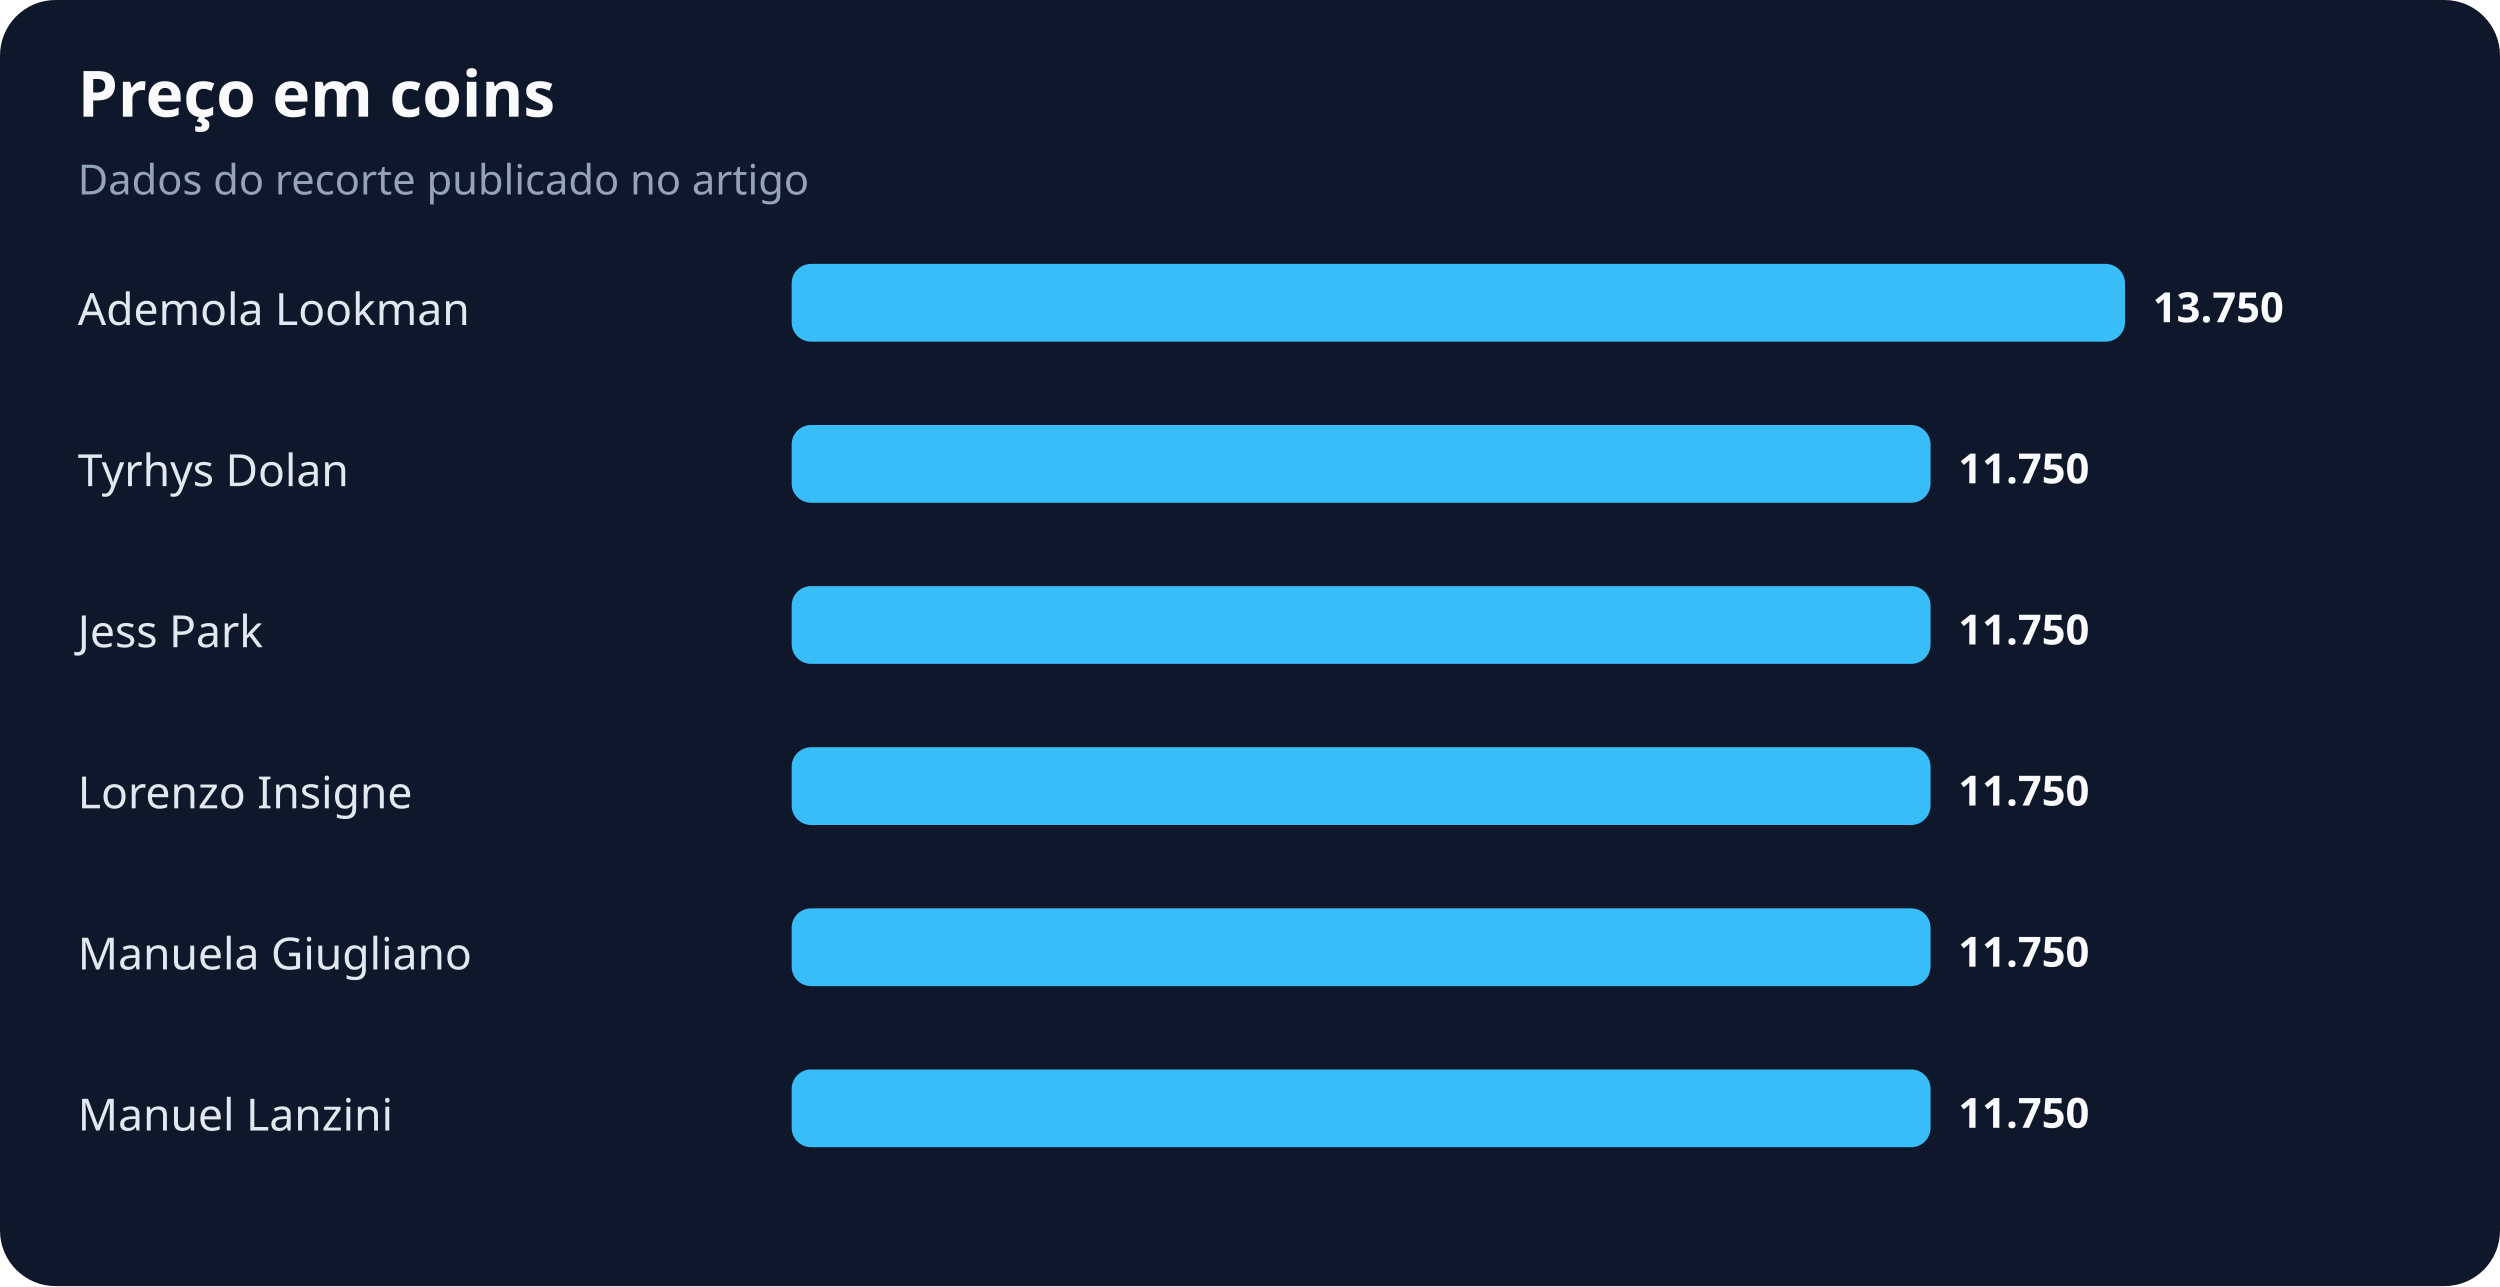
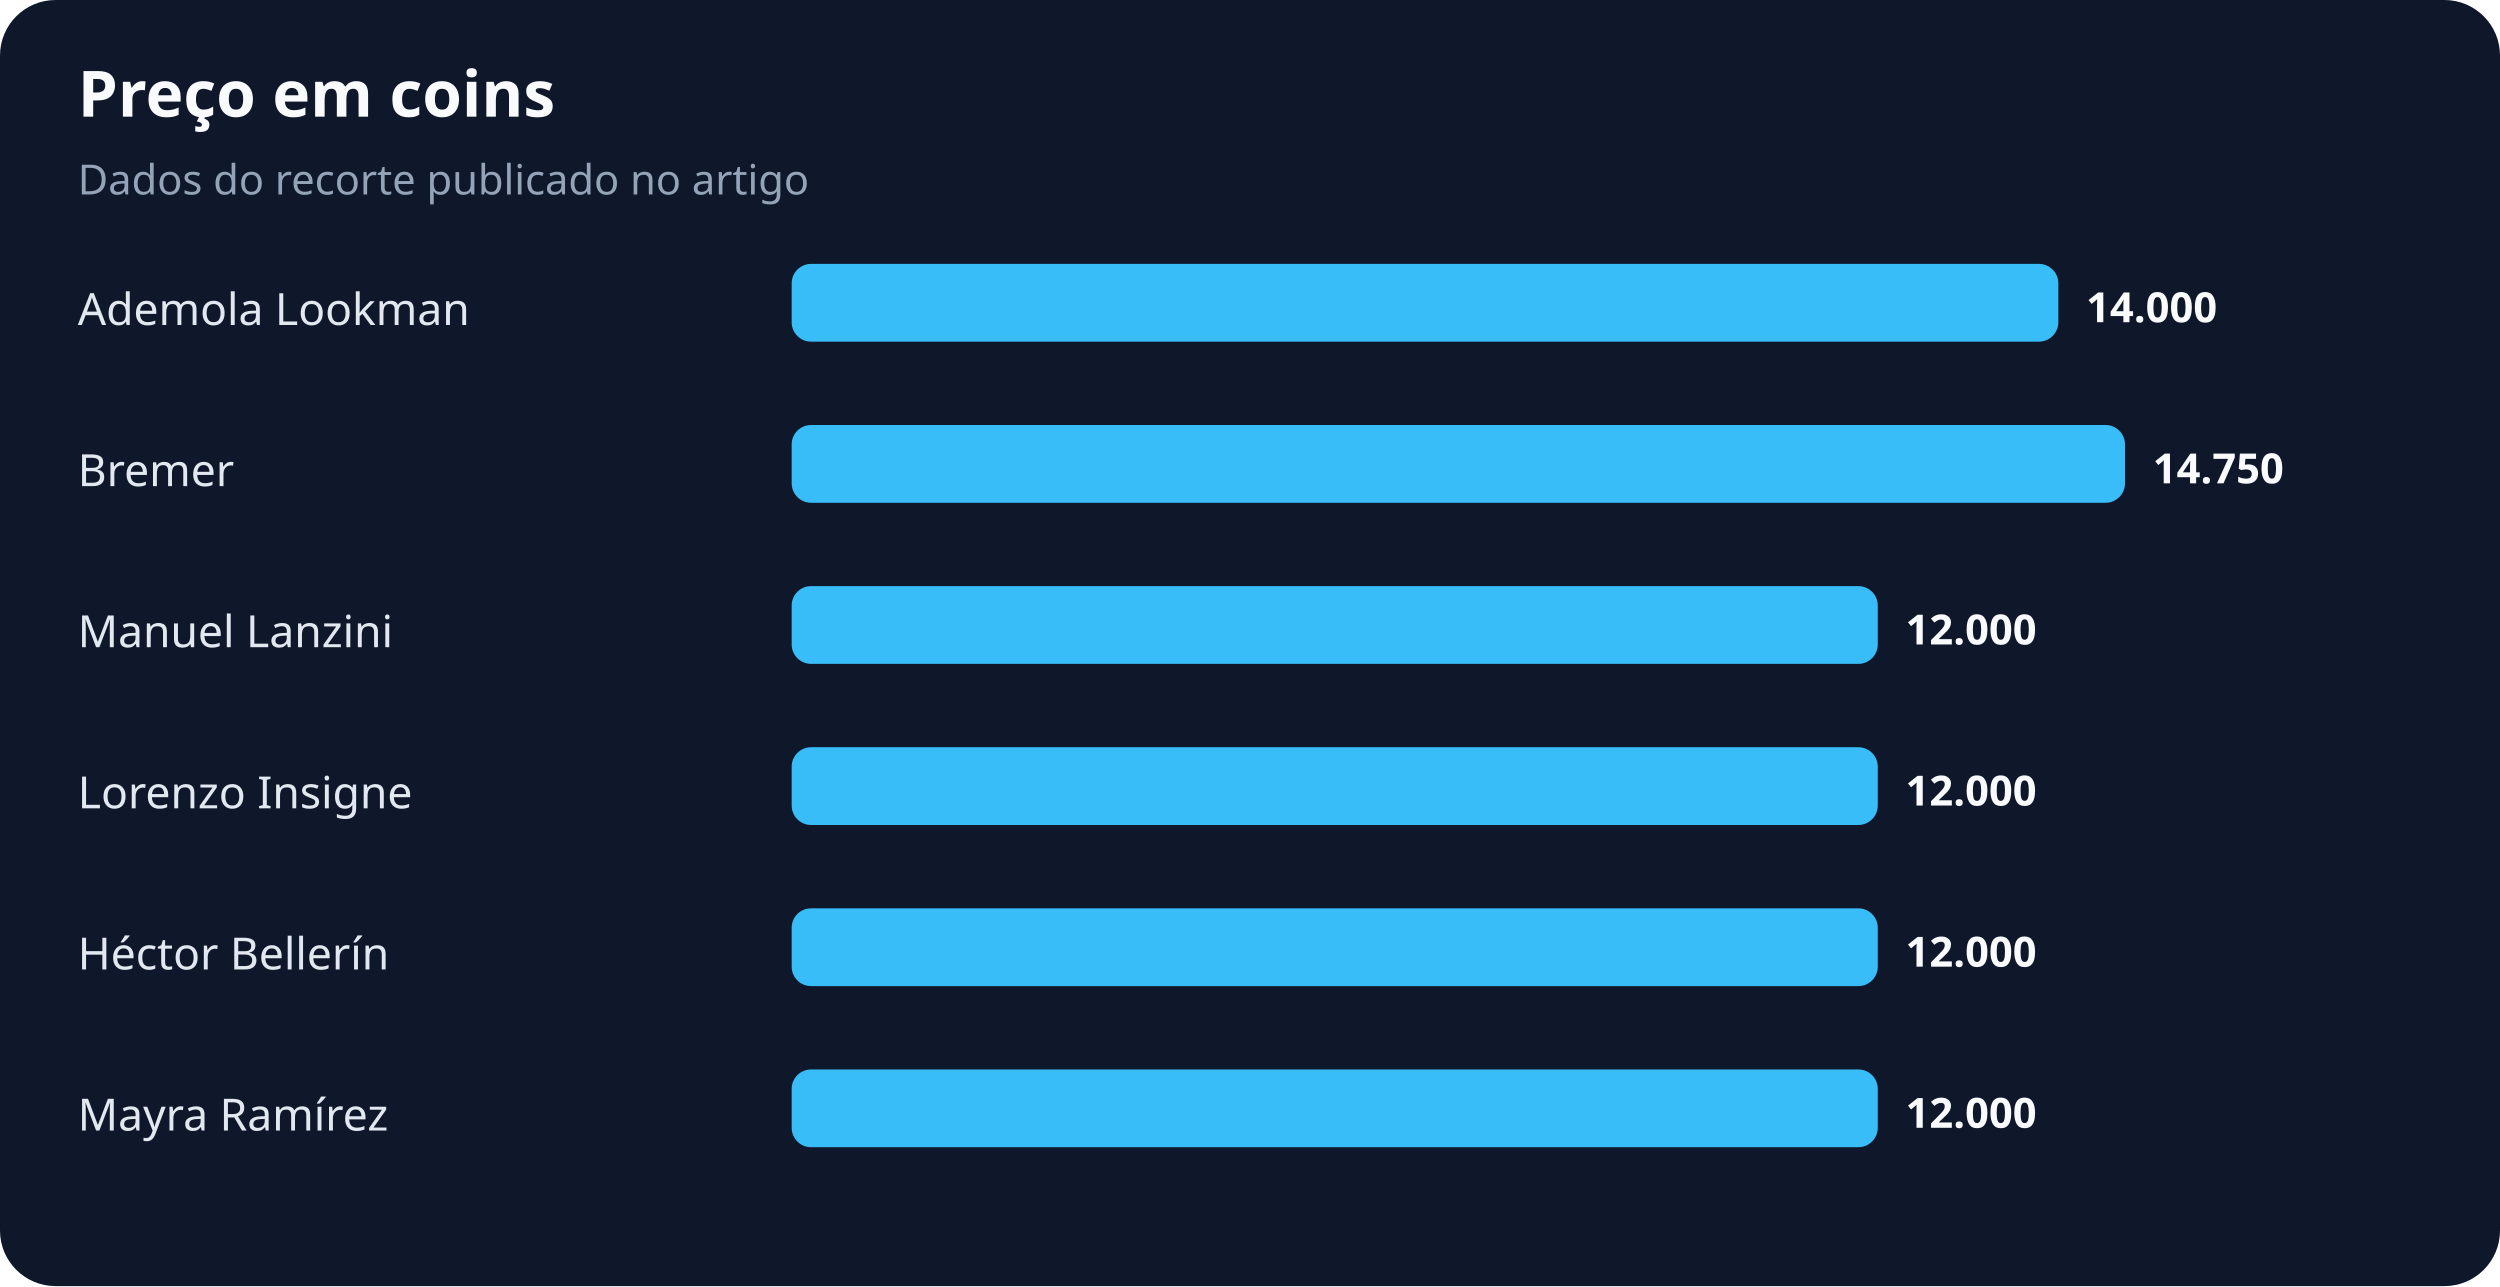
<svg xmlns="http://www.w3.org/2000/svg" width="900" height="463" viewBox="0 0 900 463" role="img" aria-labelledby="title desc">
  <rect width="100%" height="100%" rx="20" fill="#0f172a" />
  <text x="28" y="42" fill="#f8fafc" font-family="system-ui,sans-serif" font-size="23" font-weight="700">Preço em coins</text>
  <text x="28" y="70" fill="#94a3b8" font-family="system-ui,sans-serif" font-size="15">Dados do recorte publicado no artigo</text>
  <text x="28" y="117" fill="#e2e8f0" font-family="system-ui,sans-serif" font-size="16">Ademola Lookman</text>
-   <rect x="285" y="95" width="480" height="28" rx="7" fill="#38bdf8" />
-   <text x="775" y="116" fill="#f8fafc" font-family="system-ui,sans-serif" font-size="15" font-weight="700">13.750</text>
-   <text x="28" y="175" fill="#e2e8f0" font-family="system-ui,sans-serif" font-size="16">Tyrhys Dolan</text>
-   <rect x="285" y="153" width="410" height="28" rx="7" fill="#38bdf8" />
-   <text x="705" y="174" fill="#f8fafc" font-family="system-ui,sans-serif" font-size="15" font-weight="700">11.750</text>
-   <text x="28" y="233" fill="#e2e8f0" font-family="system-ui,sans-serif" font-size="16">Jess Park</text>
-   <rect x="285" y="211" width="410" height="28" rx="7" fill="#38bdf8" />
-   <text x="705" y="232" fill="#f8fafc" font-family="system-ui,sans-serif" font-size="15" font-weight="700">11.750</text>
+   <rect x="285" y="95" width="456" height="28" rx="7" fill="#38bdf8" />
+   <text x="751" y="116" fill="#f8fafc" font-family="system-ui,sans-serif" font-size="15" font-weight="700">14.000</text>
+   <text x="28" y="175" fill="#e2e8f0" font-family="system-ui,sans-serif" font-size="16">Bremer</text>
+   <rect x="285" y="153" width="480" height="28" rx="7" fill="#38bdf8" />
+   <text x="775" y="174" fill="#f8fafc" font-family="system-ui,sans-serif" font-size="15" font-weight="700">14.750</text>
+   <text x="28" y="233" fill="#e2e8f0" font-family="system-ui,sans-serif" font-size="16">Manuel Lanzini</text>
+   <rect x="285" y="211" width="391" height="28" rx="7" fill="#38bdf8" />
+   <text x="686" y="232" fill="#f8fafc" font-family="system-ui,sans-serif" font-size="15" font-weight="700">12.000</text>
  <text x="28" y="291" fill="#e2e8f0" font-family="system-ui,sans-serif" font-size="16">Lorenzo Insigne</text>
-   <rect x="285" y="269" width="410" height="28" rx="7" fill="#38bdf8" />
-   <text x="705" y="290" fill="#f8fafc" font-family="system-ui,sans-serif" font-size="15" font-weight="700">11.750</text>
-   <text x="28" y="349" fill="#e2e8f0" font-family="system-ui,sans-serif" font-size="16">Manuela Giugliano</text>
-   <rect x="285" y="327" width="410" height="28" rx="7" fill="#38bdf8" />
-   <text x="705" y="348" fill="#f8fafc" font-family="system-ui,sans-serif" font-size="15" font-weight="700">11.750</text>
-   <text x="28" y="407" fill="#e2e8f0" font-family="system-ui,sans-serif" font-size="16">Manuel Lanzini</text>
-   <rect x="285" y="385" width="410" height="28" rx="7" fill="#38bdf8" />
-   <text x="705" y="406" fill="#f8fafc" font-family="system-ui,sans-serif" font-size="15" font-weight="700">11.750</text>
+   <rect x="285" y="269" width="391" height="28" rx="7" fill="#38bdf8" />
+   <text x="686" y="290" fill="#f8fafc" font-family="system-ui,sans-serif" font-size="15" font-weight="700">12.000</text>
+   <text x="28" y="349" fill="#e2e8f0" font-family="system-ui,sans-serif" font-size="16">Héctor Bellerín</text>
+   <rect x="285" y="327" width="391" height="28" rx="7" fill="#38bdf8" />
+   <text x="686" y="348" fill="#f8fafc" font-family="system-ui,sans-serif" font-size="15" font-weight="700">12.000</text>
+   <text x="28" y="407" fill="#e2e8f0" font-family="system-ui,sans-serif" font-size="16">Mayra Ramírez</text>
+   <rect x="285" y="385" width="391" height="28" rx="7" fill="#38bdf8" />
+   <text x="686" y="406" fill="#f8fafc" font-family="system-ui,sans-serif" font-size="15" font-weight="700">12.000</text>
</svg>
